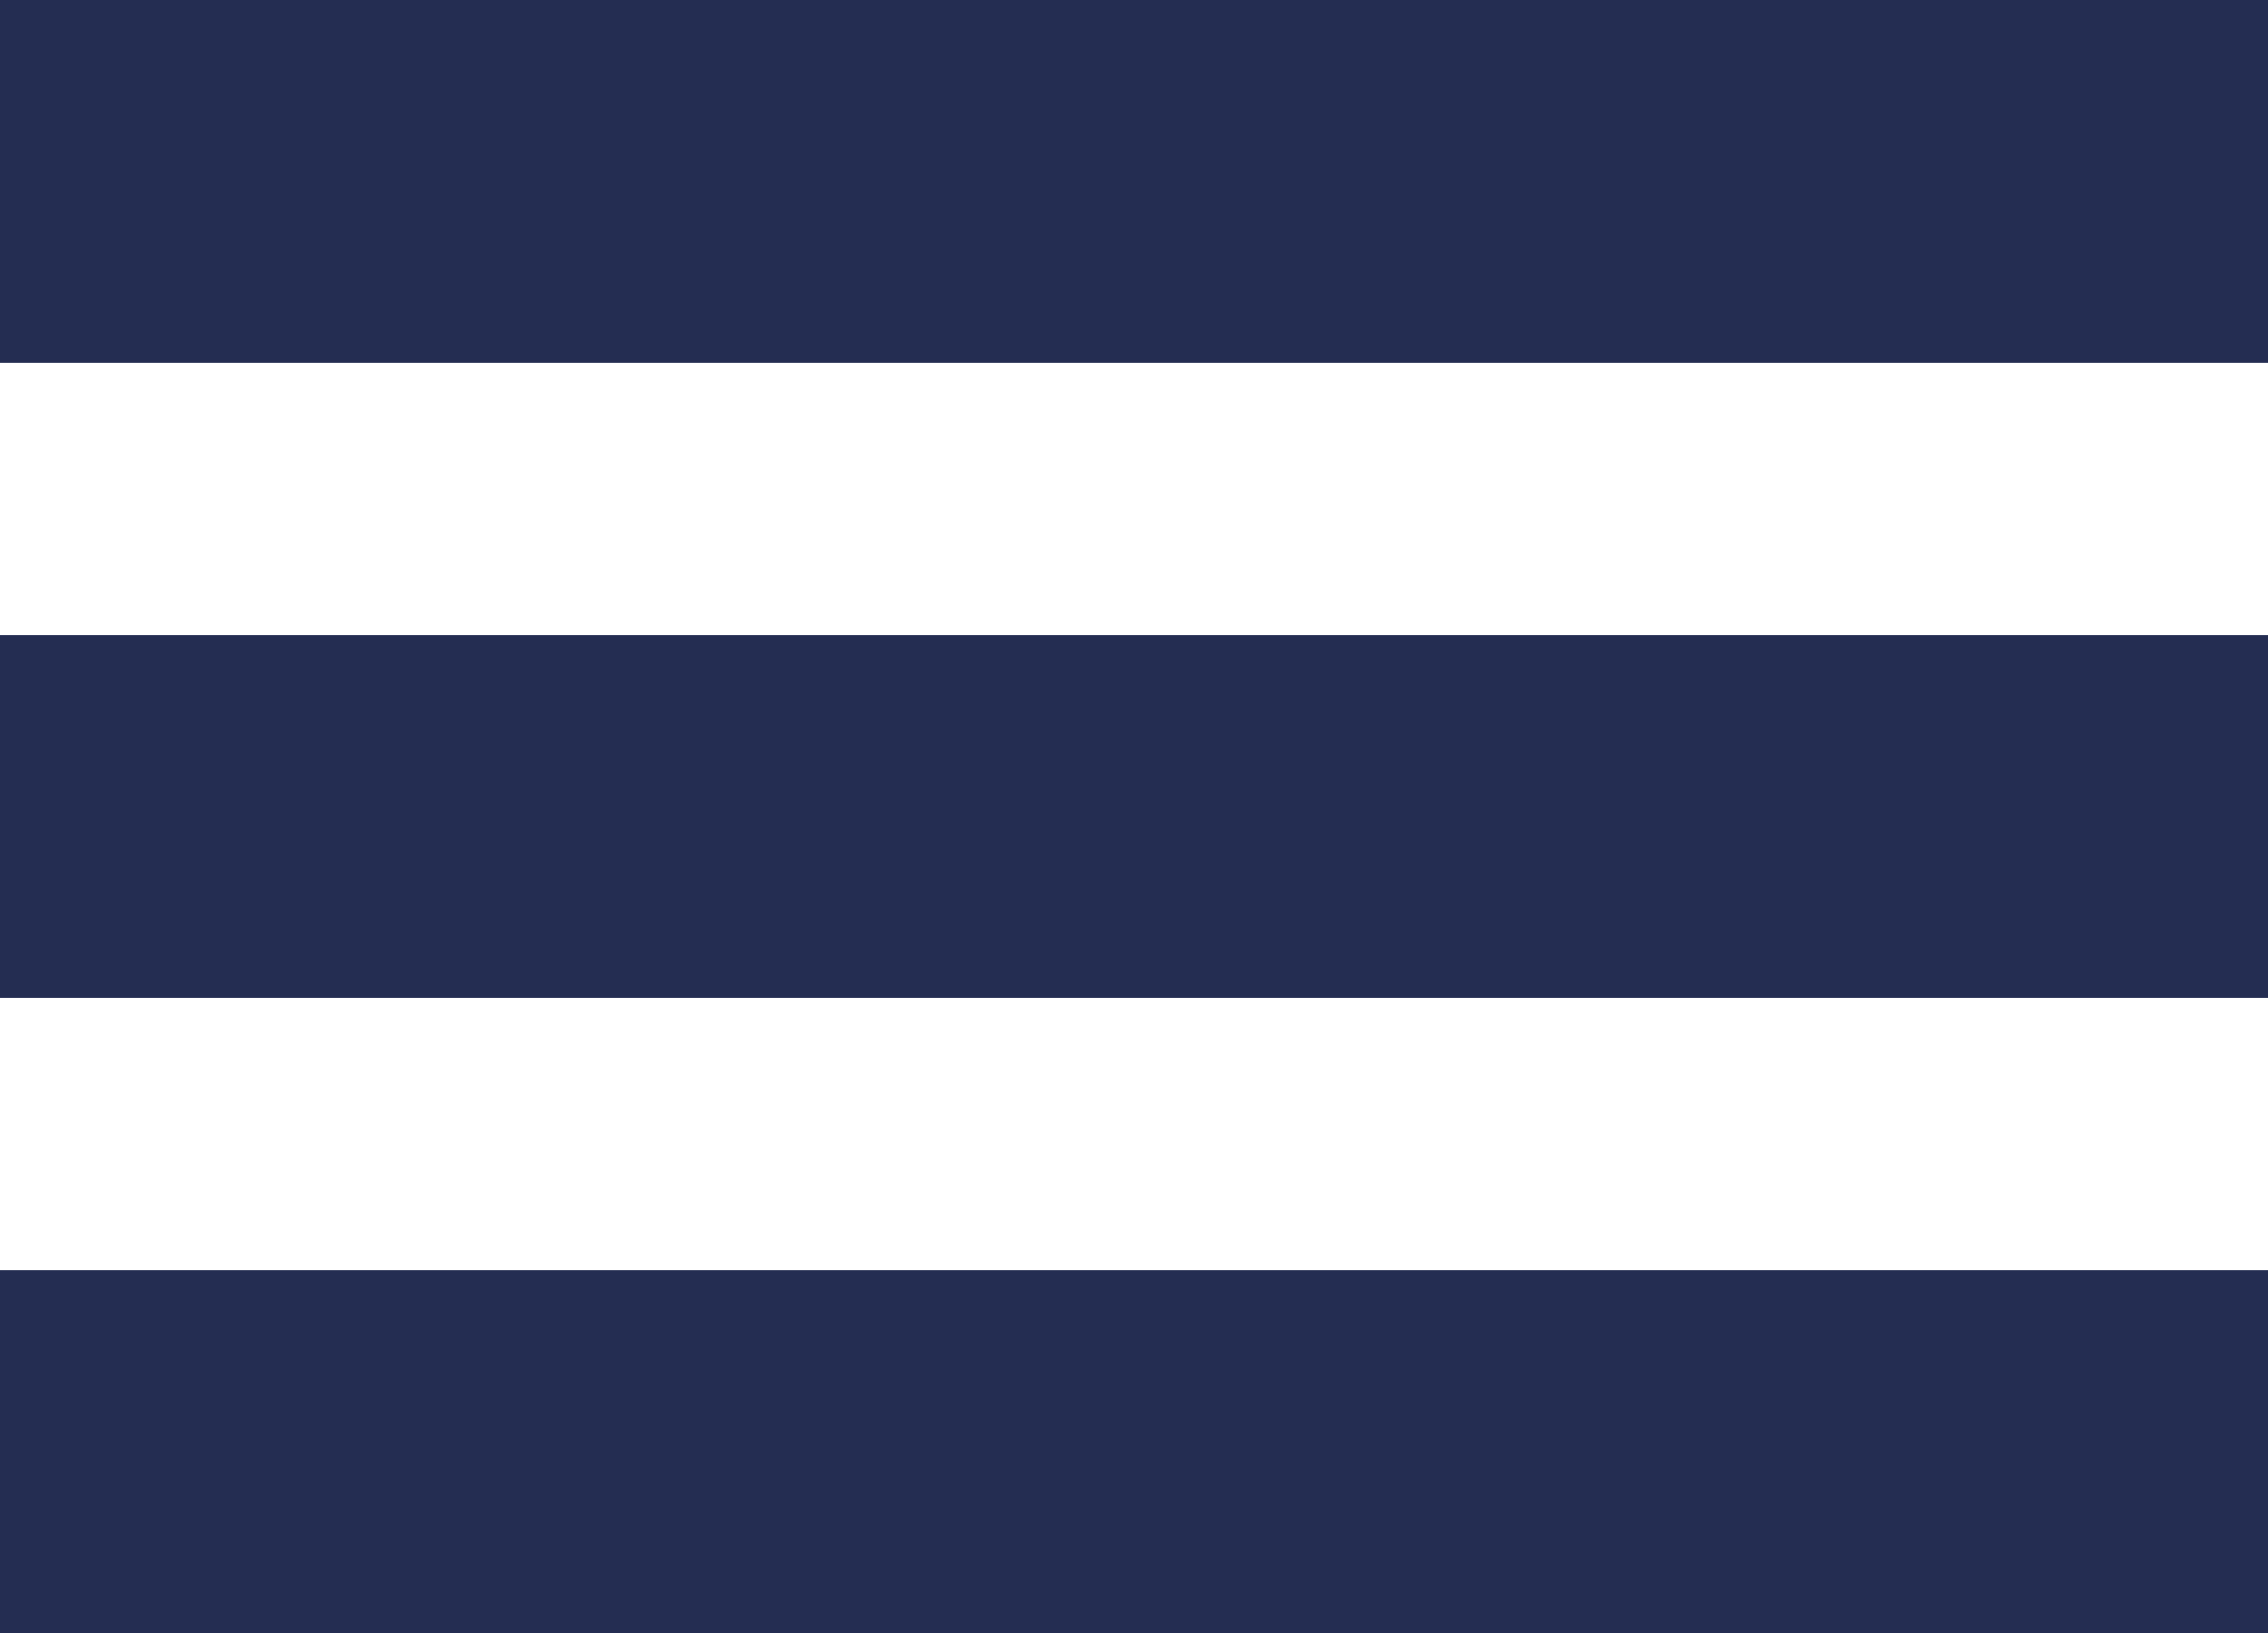
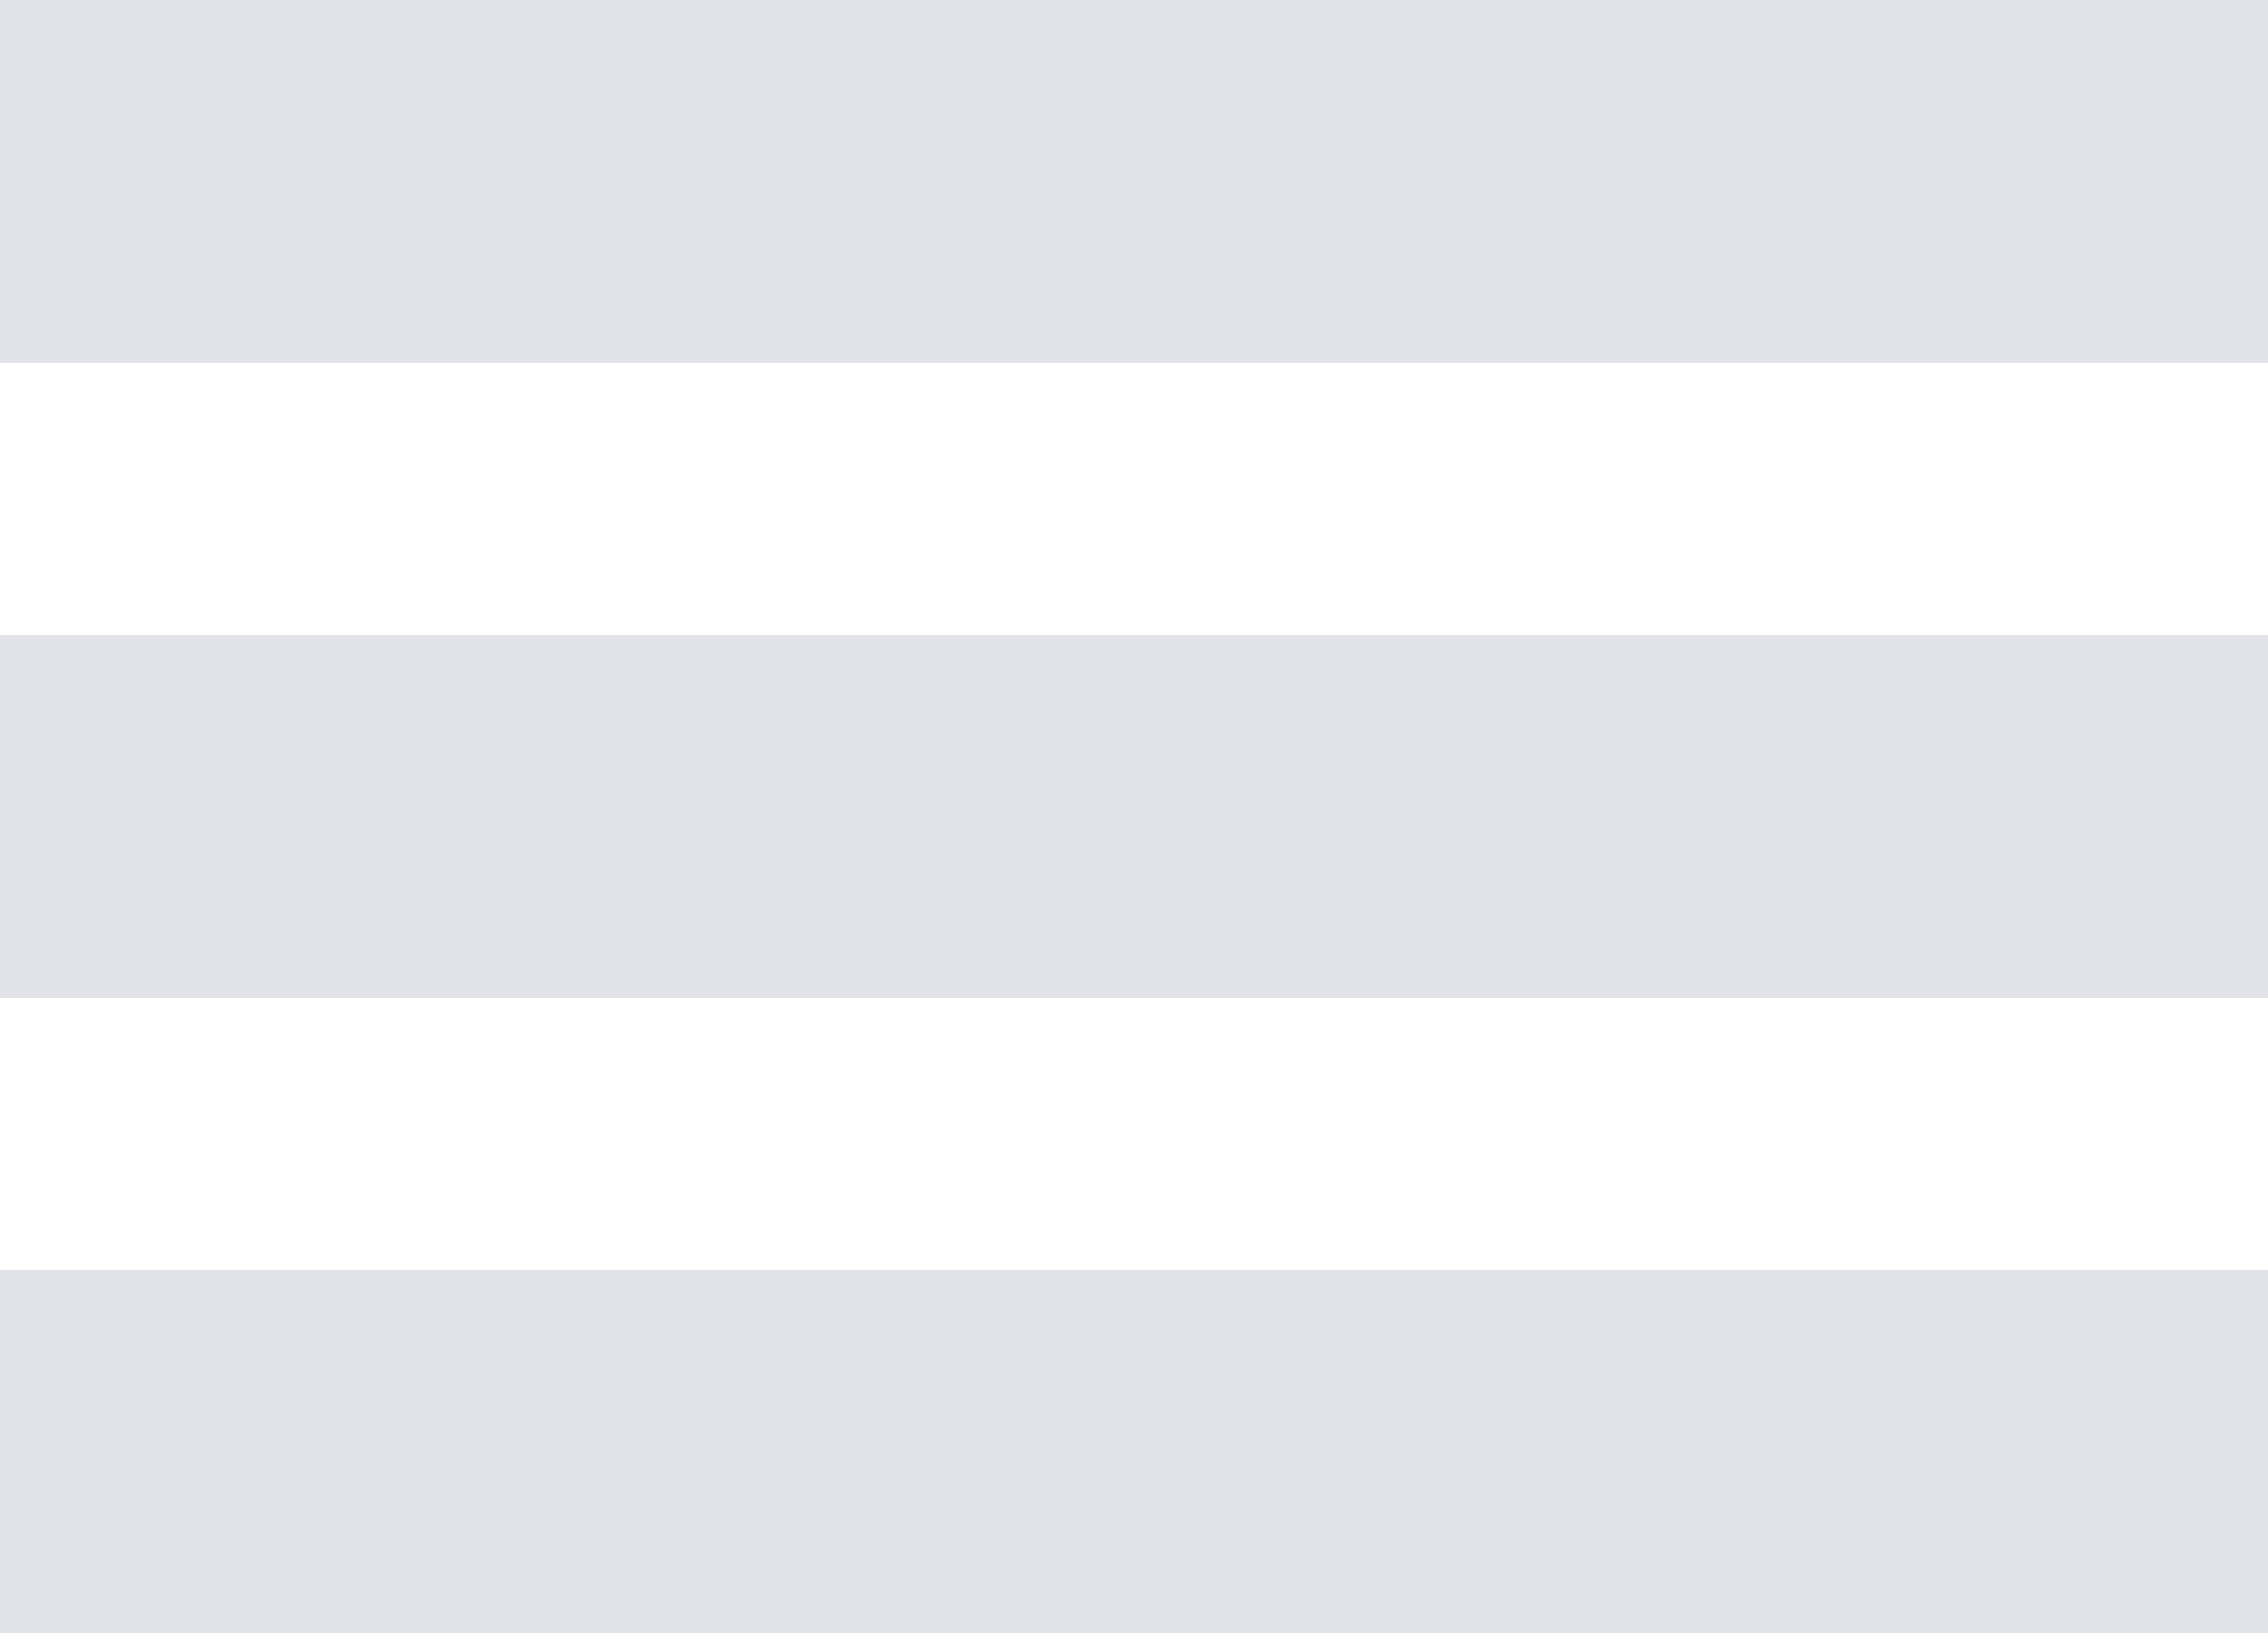
<svg xmlns="http://www.w3.org/2000/svg" width="25" height="18">
-   <g fill="#242D52" fill-rule="evenodd">
+   <g fill="#e1e3e9" fill-rule="evenodd">
    <path d="M0 0h25v4H0zM0 7h25v4H0zM0 14h25v4H0z" />
  </g>
</svg>
